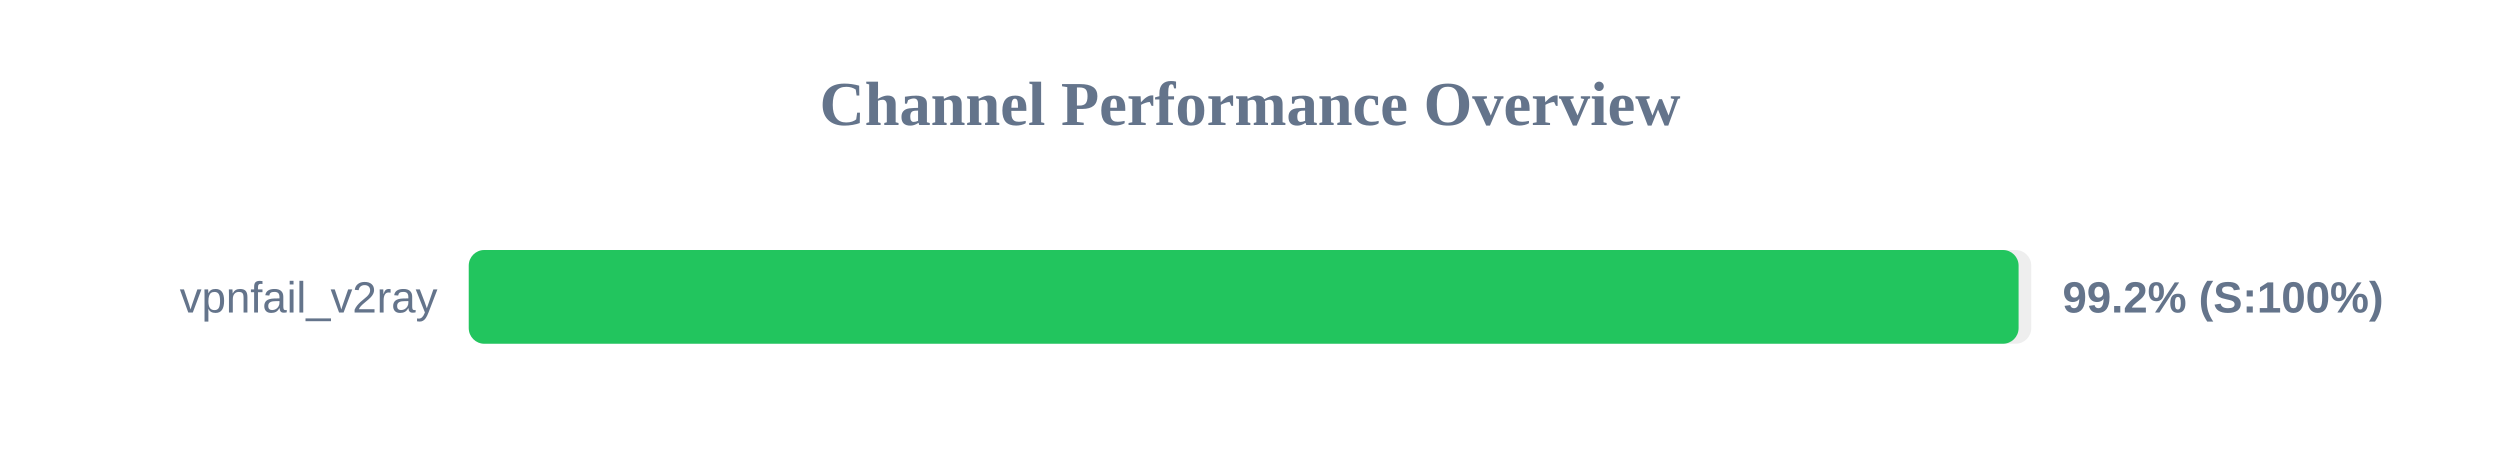
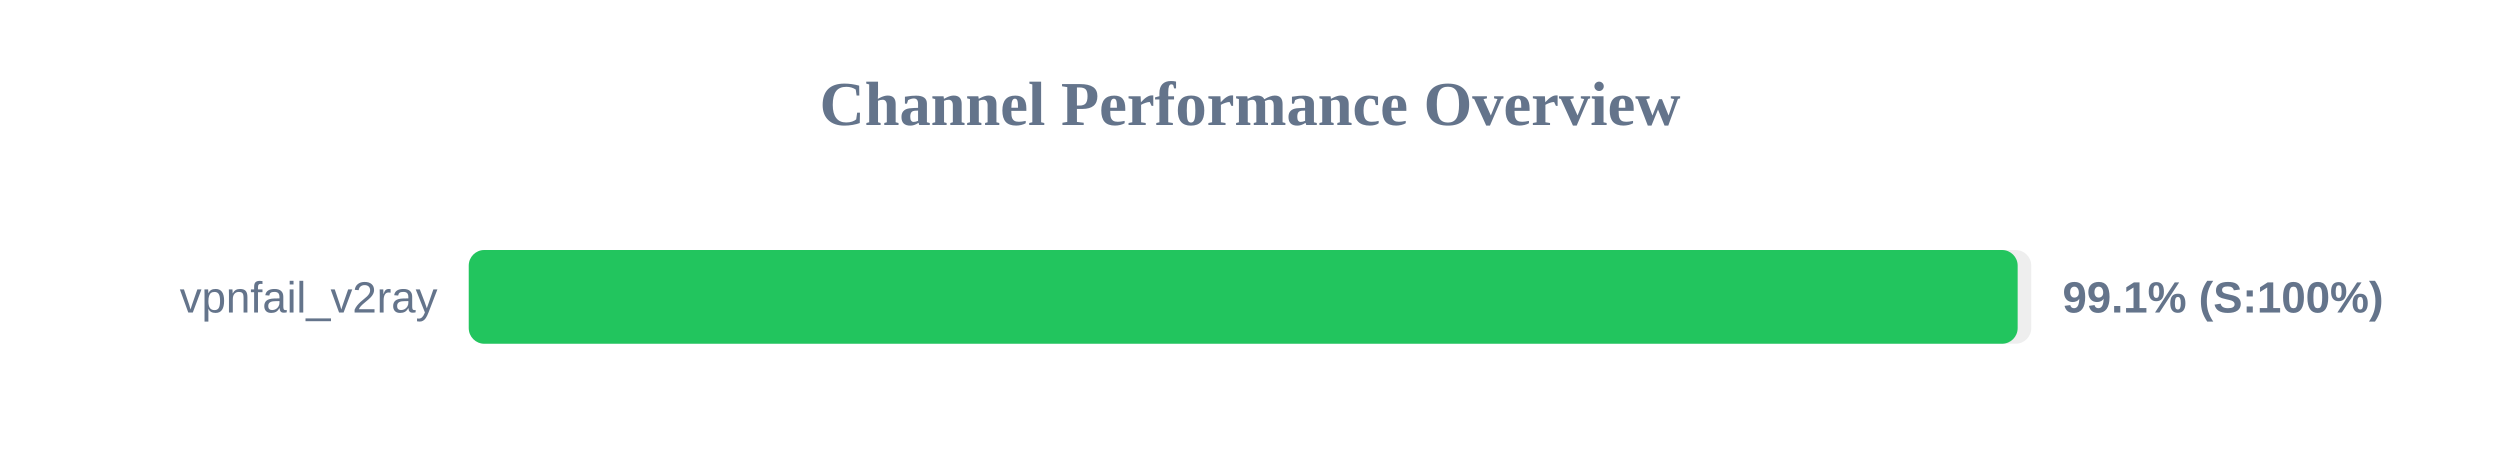
<svg xmlns="http://www.w3.org/2000/svg" width="800" height="150" version="1.1">
  <style>
        .row { font: 14px Arial; fill: #64748b; }
        .score { font: bold 14px Arial; fill: #64748b; }
    </style>
  <text x="400" y="40" text-anchor="middle" font-size="20px" font-weight="bold" fill="#64748b">Channel Performance Overview</text>
  <rect x="150" y="80" width="500" height="30" fill="#eee" rx="5" />
-   <rect x="150" y="80" width="495.95" height="30" fill="#22c55e" rx="5" />
+   <rect x="150" y="80" width="495.65" height="30" fill="#22c55e" rx="5" />
  <text x="140" y="100" text-anchor="end" class="row">vpnfail_v2ray</text>
-   <text x="660" y="100" text-anchor="start" class="score">99.2% (S:100%)</text>
+   <text x="660" y="100" text-anchor="start" class="score">99.1% (S:100%)</text>
</svg>
